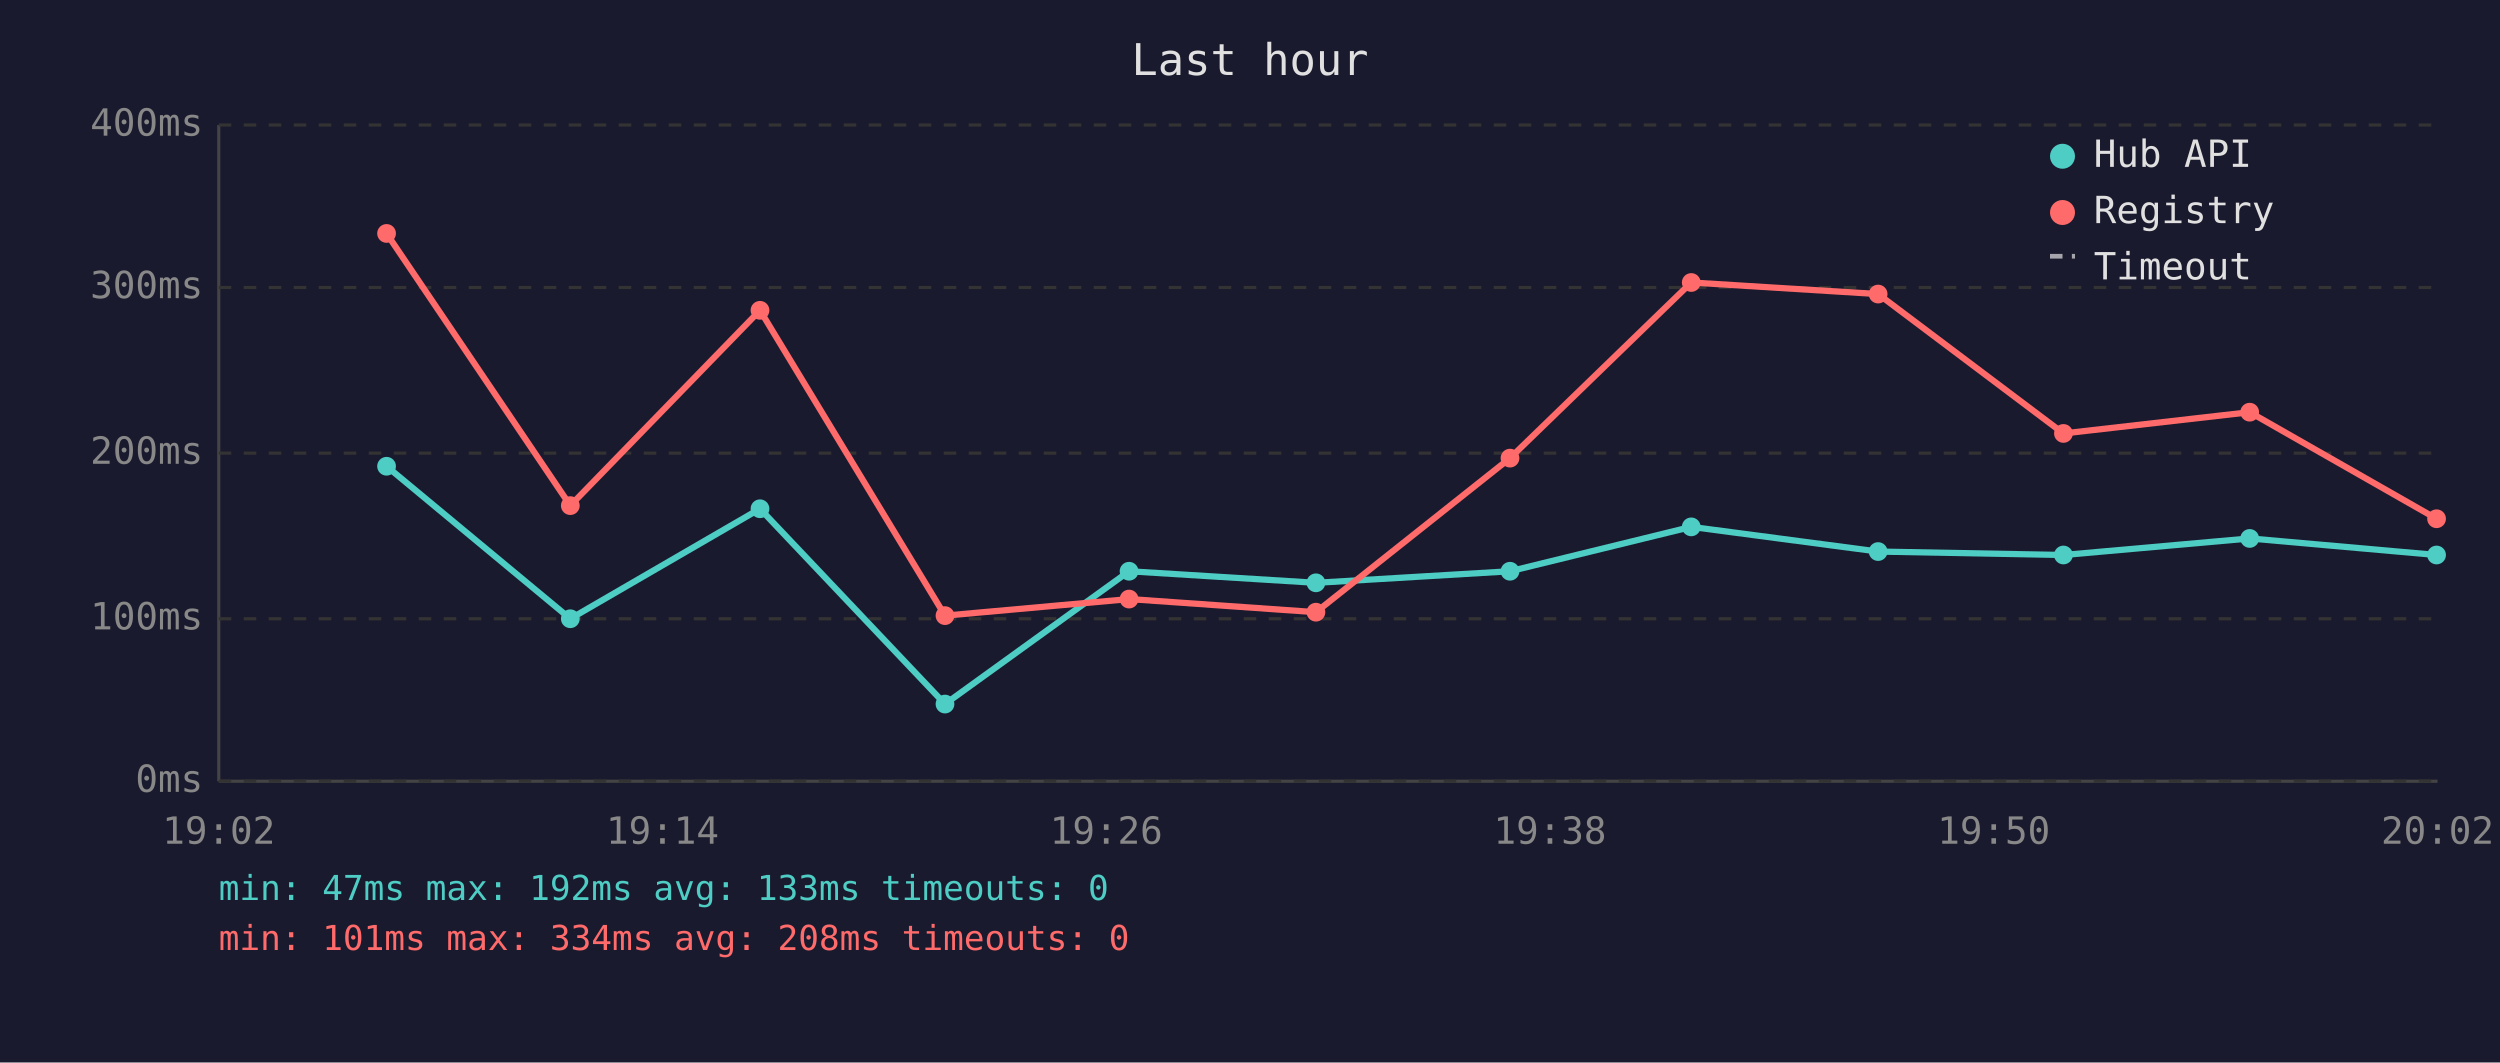
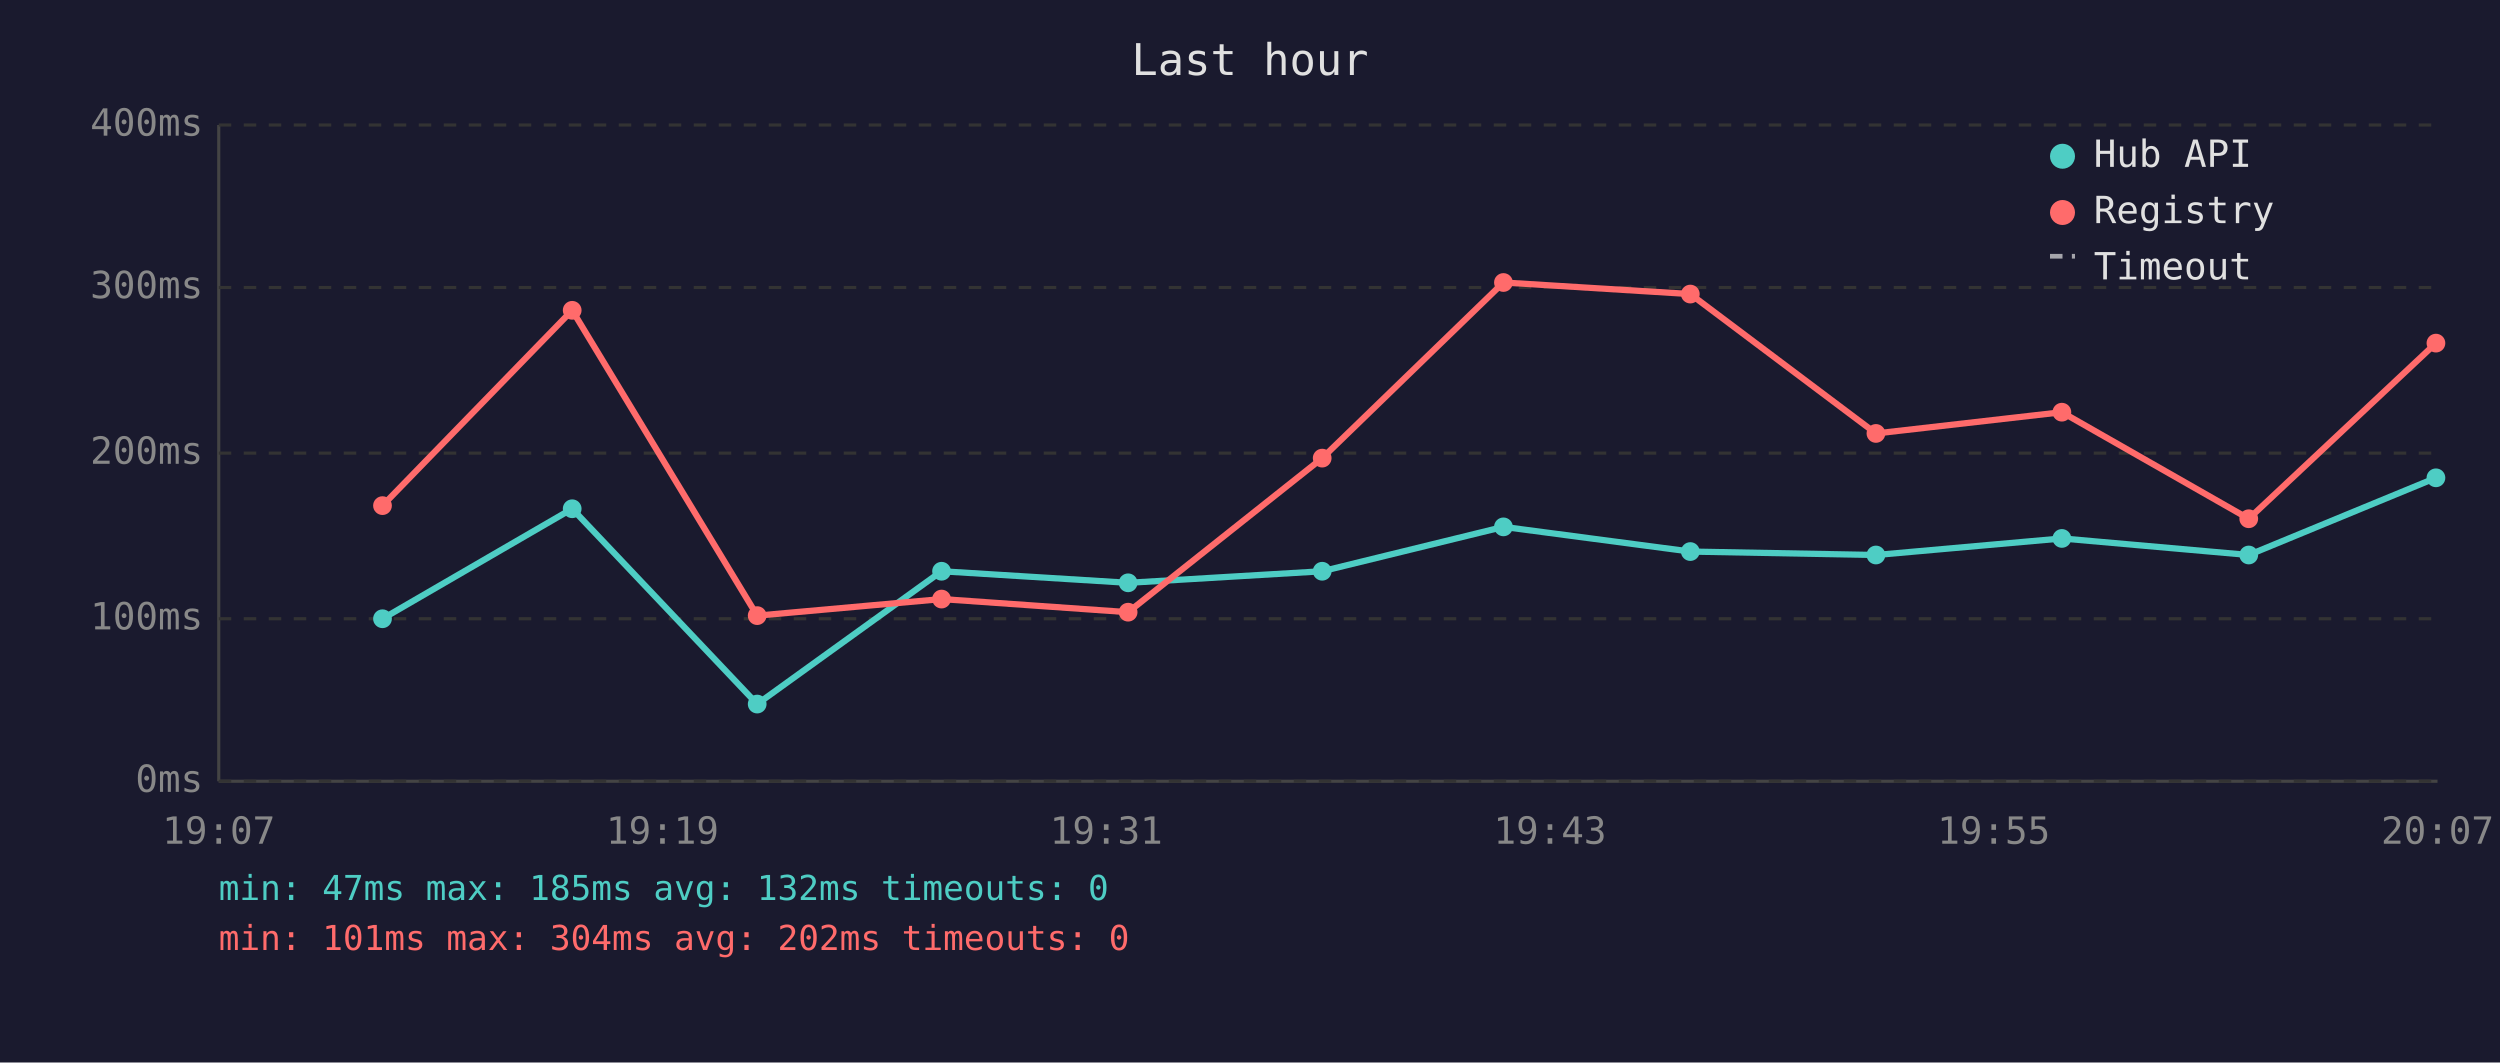
<svg xmlns="http://www.w3.org/2000/svg" viewBox="0 0 800 340" font-family="monospace" font-size="12">
  <rect width="800" height="340" fill="#1a1a2e" />
  <text x="400" y="24" fill="#e0e0e0" font-size="14" text-anchor="middle">Last hour</text>
  <line x1="70" y1="40" x2="70" y2="250" stroke="#444" stroke-width="1" />
  <line x1="70" y1="250" x2="780" y2="250" stroke="#444" stroke-width="1" />
  <line x1="70" y1="250" x2="780" y2="250" stroke="#333" stroke-width="1" stroke-dasharray="4" />
  <text x="65" y="250" fill="#888" text-anchor="end" dominant-baseline="middle">0ms</text>
  <line x1="70" y1="198" x2="780" y2="198" stroke="#333" stroke-width="1" stroke-dasharray="4" />
  <text x="65" y="198" fill="#888" text-anchor="end" dominant-baseline="middle">100ms</text>
  <line x1="70" y1="145" x2="780" y2="145" stroke="#333" stroke-width="1" stroke-dasharray="4" />
  <text x="65" y="145" fill="#888" text-anchor="end" dominant-baseline="middle">200ms</text>
  <line x1="70" y1="92" x2="780" y2="92" stroke="#333" stroke-width="1" stroke-dasharray="4" />
  <text x="65" y="92" fill="#888" text-anchor="end" dominant-baseline="middle">300ms</text>
  <line x1="70" y1="40" x2="780" y2="40" stroke="#333" stroke-width="1" stroke-dasharray="4" />
  <text x="65" y="40" fill="#888" text-anchor="end" dominant-baseline="middle">400ms</text>
-   <text x="70" y="270" fill="#888" text-anchor="middle">19:02</text>
-   <text x="212" y="270" fill="#888" text-anchor="middle">19:14</text>
-   <text x="354" y="270" fill="#888" text-anchor="middle">19:26</text>
-   <text x="496" y="270" fill="#888" text-anchor="middle">19:38</text>
-   <text x="638" y="270" fill="#888" text-anchor="middle">19:50</text>
-   <text x="780" y="270" fill="#888" text-anchor="middle">20:02</text>
-   <polyline points="123.7,149.2 182.5,198.0 243.2,162.8 302.4,225.3 361.3,182.8 421.1,186.5 483.2,182.8 541.2,168.6 601.0,176.5 660.3,177.6 719.9,172.3 779.7,177.6" fill="none" stroke="#4ecdc4" stroke-width="2" opacity="1" />
-   <circle cx="123.7" cy="149.2" r="3" fill="#4ecdc4" />
-   <circle cx="182.5" cy="198.0" r="3" fill="#4ecdc4" />
-   <circle cx="243.2" cy="162.8" r="3" fill="#4ecdc4" />
-   <circle cx="302.4" cy="225.3" r="3" fill="#4ecdc4" />
-   <circle cx="361.3" cy="182.8" r="3" fill="#4ecdc4" />
-   <circle cx="421.1" cy="186.5" r="3" fill="#4ecdc4" />
-   <circle cx="483.2" cy="182.8" r="3" fill="#4ecdc4" />
-   <circle cx="541.2" cy="168.6" r="3" fill="#4ecdc4" />
-   <circle cx="601.0" cy="176.5" r="3" fill="#4ecdc4" />
-   <circle cx="660.3" cy="177.6" r="3" fill="#4ecdc4" />
-   <circle cx="719.9" cy="172.3" r="3" fill="#4ecdc4" />
-   <circle cx="779.7" cy="177.6" r="3" fill="#4ecdc4" />
-   <polyline points="123.7,74.7 182.5,161.8 243.2,99.3 302.4,197.0 361.3,191.7 421.1,195.9 483.2,146.6 541.2,90.4 601.0,94.1 660.3,138.7 719.9,131.9 779.7,166.0" fill="none" stroke="#ff6b6b" stroke-width="2" opacity="1" />
-   <circle cx="123.7" cy="74.7" r="3" fill="#ff6b6b" />
-   <circle cx="182.5" cy="161.8" r="3" fill="#ff6b6b" />
-   <circle cx="243.2" cy="99.3" r="3" fill="#ff6b6b" />
-   <circle cx="302.4" cy="197.0" r="3" fill="#ff6b6b" />
-   <circle cx="361.3" cy="191.7" r="3" fill="#ff6b6b" />
-   <circle cx="421.1" cy="195.9" r="3" fill="#ff6b6b" />
-   <circle cx="483.2" cy="146.6" r="3" fill="#ff6b6b" />
-   <circle cx="541.2" cy="90.4" r="3" fill="#ff6b6b" />
-   <circle cx="601.0" cy="94.1" r="3" fill="#ff6b6b" />
-   <circle cx="660.3" cy="138.7" r="3" fill="#ff6b6b" />
-   <circle cx="719.9" cy="131.9" r="3" fill="#ff6b6b" />
-   <circle cx="779.7" cy="166.0" r="3" fill="#ff6b6b" />
+   <text x="70" y="270" fill="#888" text-anchor="middle">19:07</text>
+   <text x="212" y="270" fill="#888" text-anchor="middle">19:19</text>
+   <text x="354" y="270" fill="#888" text-anchor="middle">19:31</text>
+   <text x="496" y="270" fill="#888" text-anchor="middle">19:43</text>
+   <text x="638" y="270" fill="#888" text-anchor="middle">19:55</text>
+   <text x="780" y="270" fill="#888" text-anchor="middle">20:07</text>
+   <polyline points="122.4,198.0 183.1,162.8 242.3,225.3 301.3,182.8 361.0,186.5 423.1,182.8 481.1,168.6 540.9,176.5 600.3,177.6 659.8,172.3 719.6,177.6 779.5,152.9" fill="none" stroke="#4ecdc4" stroke-width="2" opacity="1" />
+   <circle cx="122.4" cy="198.0" r="3" fill="#4ecdc4" />
+   <circle cx="183.1" cy="162.8" r="3" fill="#4ecdc4" />
+   <circle cx="242.3" cy="225.3" r="3" fill="#4ecdc4" />
+   <circle cx="301.3" cy="182.8" r="3" fill="#4ecdc4" />
+   <circle cx="361.0" cy="186.5" r="3" fill="#4ecdc4" />
+   <circle cx="423.1" cy="182.8" r="3" fill="#4ecdc4" />
+   <circle cx="481.1" cy="168.6" r="3" fill="#4ecdc4" />
+   <circle cx="540.9" cy="176.5" r="3" fill="#4ecdc4" />
+   <circle cx="600.3" cy="177.6" r="3" fill="#4ecdc4" />
+   <circle cx="659.8" cy="172.3" r="3" fill="#4ecdc4" />
+   <circle cx="719.6" cy="177.6" r="3" fill="#4ecdc4" />
+   <circle cx="779.5" cy="152.9" r="3" fill="#4ecdc4" />
+   <polyline points="122.4,161.8 183.1,99.3 242.3,197.0 301.3,191.7 361.0,195.9 423.1,146.6 481.1,90.4 540.9,94.1 600.3,138.7 659.8,131.9 719.6,166.0 779.5,109.8" fill="none" stroke="#ff6b6b" stroke-width="2" opacity="1" />
+   <circle cx="122.4" cy="161.8" r="3" fill="#ff6b6b" />
+   <circle cx="183.1" cy="99.3" r="3" fill="#ff6b6b" />
+   <circle cx="242.3" cy="197.0" r="3" fill="#ff6b6b" />
+   <circle cx="301.3" cy="191.7" r="3" fill="#ff6b6b" />
+   <circle cx="361.0" cy="195.9" r="3" fill="#ff6b6b" />
+   <circle cx="423.1" cy="146.6" r="3" fill="#ff6b6b" />
+   <circle cx="481.1" cy="90.4" r="3" fill="#ff6b6b" />
+   <circle cx="540.9" cy="94.1" r="3" fill="#ff6b6b" />
+   <circle cx="600.3" cy="138.7" r="3" fill="#ff6b6b" />
+   <circle cx="659.8" cy="131.9" r="3" fill="#ff6b6b" />
+   <circle cx="719.6" cy="166.0" r="3" fill="#ff6b6b" />
+   <circle cx="779.5" cy="109.8" r="3" fill="#ff6b6b" />
  <circle cx="660" cy="50" r="4" fill="#4ecdc4" />
  <text x="670" y="50" fill="#e0e0e0" dominant-baseline="middle">Hub API</text>
  <circle cx="660" cy="68" r="4" fill="#ff6b6b" />
  <text x="670" y="68" fill="#e0e0e0" dominant-baseline="middle">Registry</text>
  <line x1="656" y1="82" x2="664" y2="82" stroke="#e0e0e0" stroke-width="1.5" stroke-dasharray="4,3" opacity="0.7" />
  <text x="670" y="86" fill="#e0e0e0" dominant-baseline="middle">Timeout</text>
-   <text x="70" y="288" fill="#4ecdc4" font-size="11">min: 47ms  max: 192ms  avg: 133ms  timeouts: 0</text>
-   <text x="70" y="304" fill="#ff6b6b" font-size="11">min: 101ms  max: 334ms  avg: 208ms  timeouts: 0</text>
+   <text x="70" y="288" fill="#4ecdc4" font-size="11">min: 47ms  max: 185ms  avg: 132ms  timeouts: 0</text>
+   <text x="70" y="304" fill="#ff6b6b" font-size="11">min: 101ms  max: 304ms  avg: 202ms  timeouts: 0</text>
</svg>
